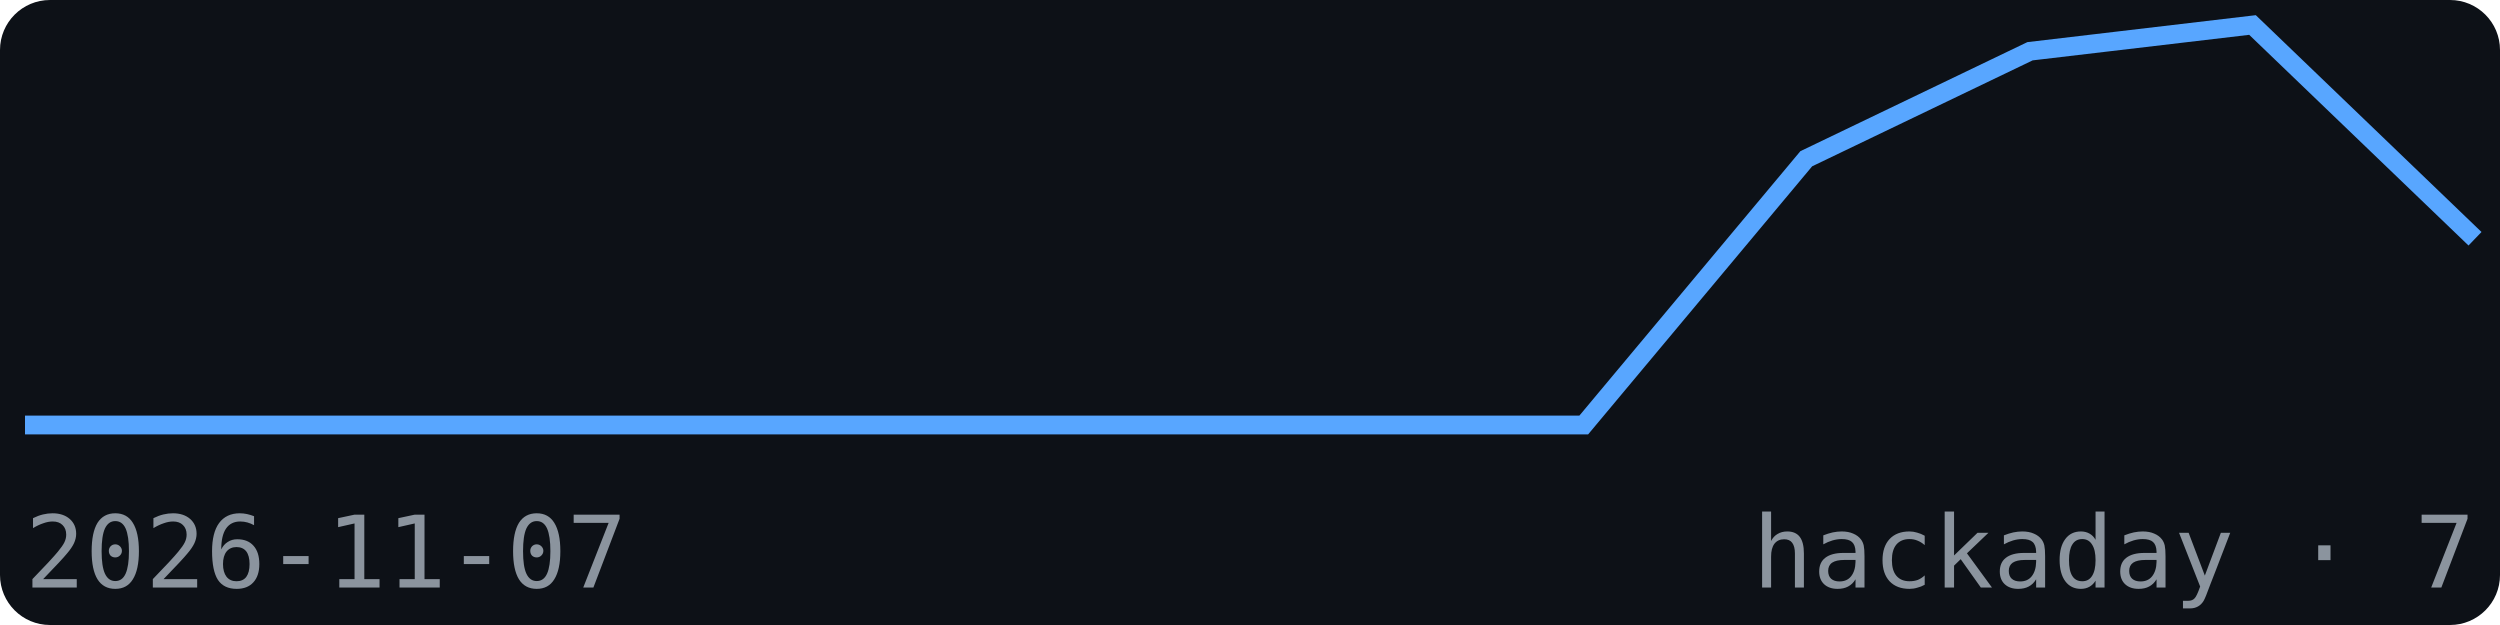
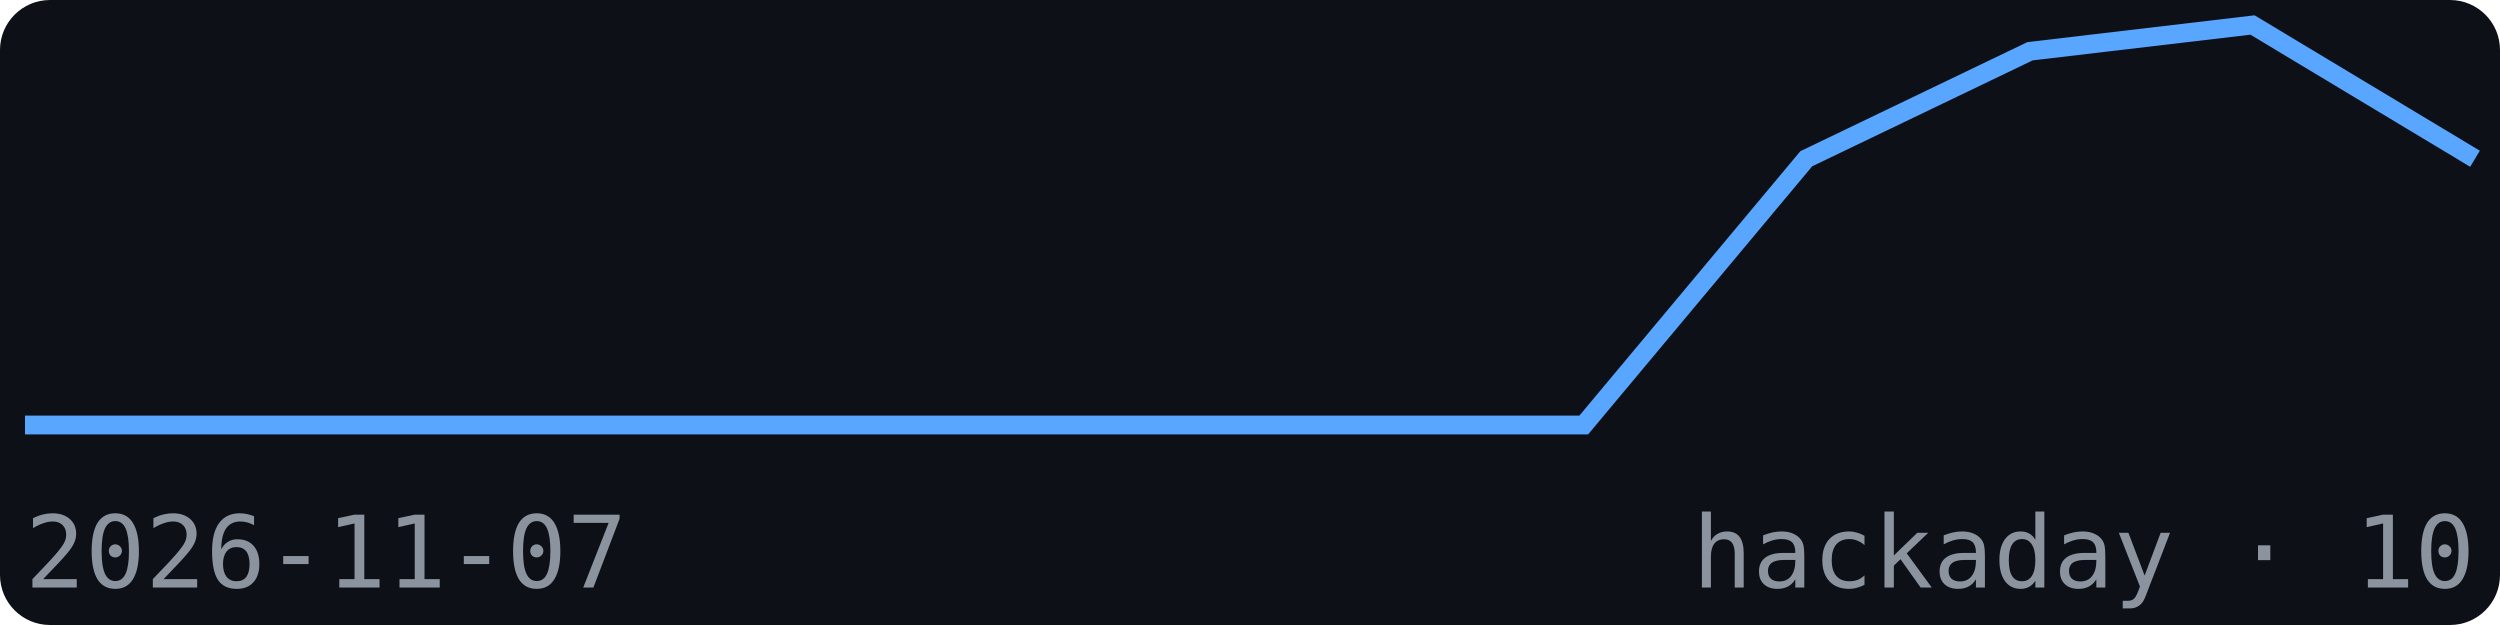
<svg xmlns="http://www.w3.org/2000/svg" width="200" height="50" viewBox="0 0 200 50" font-family="monospace">
  <rect width="200" height="50" fill="#0d1117" rx="4" />
-   <polyline points="2.0,34.0 19.8,34.0 37.6,34.0 55.5,34.0 73.3,34.0 91.1,34.0 108.9,34.0 126.7,34.0 144.5,12.7 162.4,4.1 180.2,2.0 198.0,19.1" fill="none" stroke="#58a6ff" stroke-width="1.5" />
+   <polyline points="2.0,34.0 19.8,34.0 37.6,34.0 55.5,34.0 73.3,34.0 91.1,34.0 108.9,34.0 126.7,34.0 144.5,12.7 162.4,4.1 180.2,2.0 198.0,12.7" fill="none" stroke="#58a6ff" stroke-width="1.5" />
  <text x="2" y="47" font-size="8" fill="#8b949e">2026-11-07</text>
-   <text x="198" y="47" font-size="8" fill="#8b949e" text-anchor="end">hackaday · 7</text>
+   <text x="198" y="47" font-size="8" fill="#8b949e" text-anchor="end">hackaday · 10</text>
</svg>
